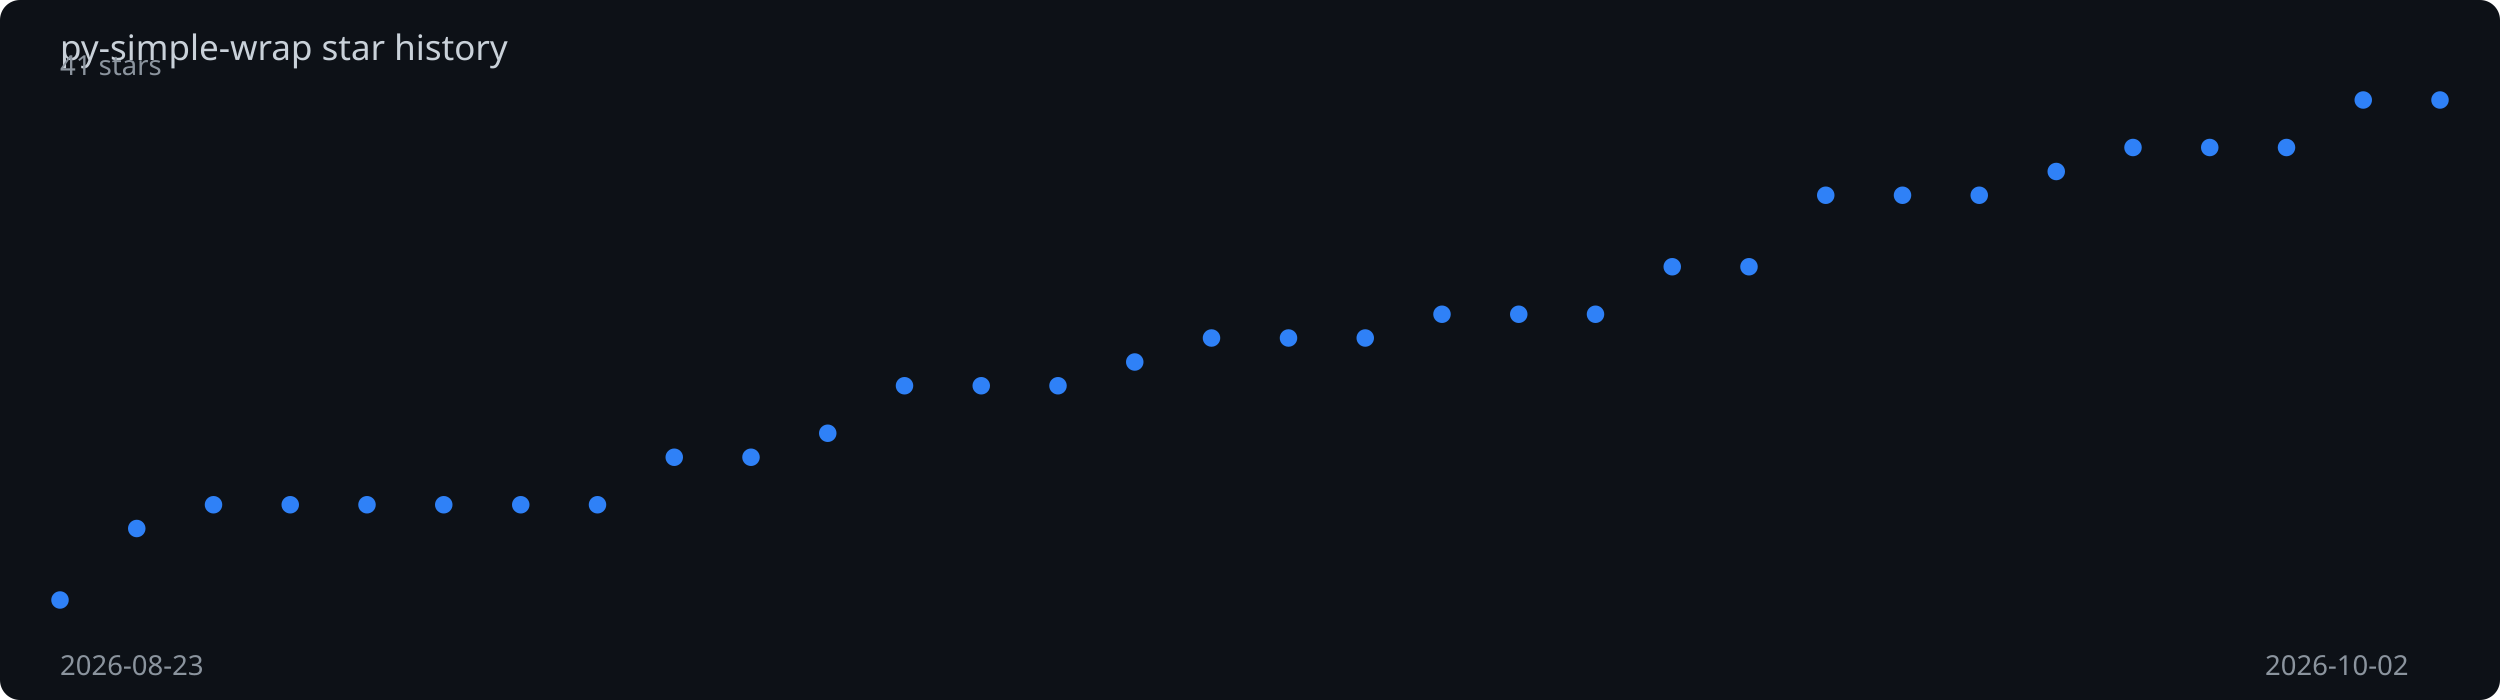
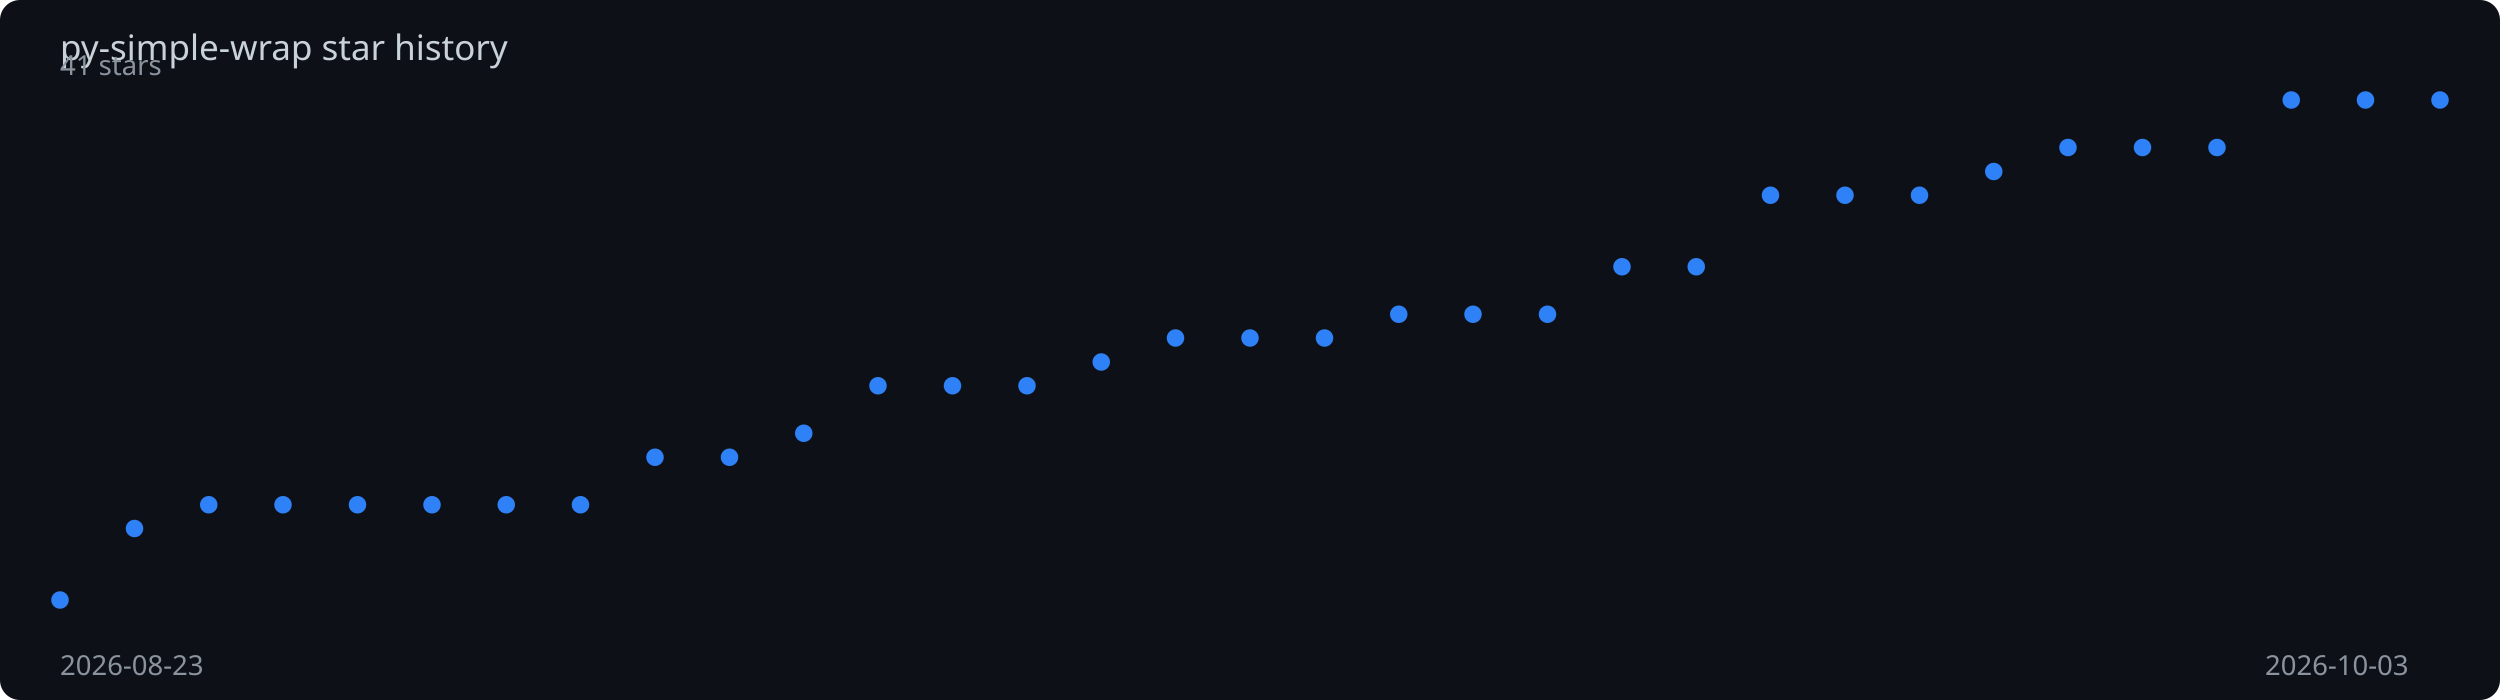
<svg xmlns="http://www.w3.org/2000/svg" viewBox="0 0 1000 280" width="100%" height="280">
  <rect width="1000" height="280" fill="#0d1117" rx="8" />
  <text x="24" y="24" fill="#c9d1d9" font-family="sans-serif" font-size="14">
    py-simple-wrap star history
  </text>
-   <polyline points="24.0,240.0 54.7,211.4 85.4,201.9 116.1,201.9 146.8,201.9 177.5,201.9 208.3,201.9 239.0,201.9 269.7,182.9 300.4,182.9 331.1,173.3 361.8,154.3 392.5,154.3 423.2,154.3 453.9,144.8 484.6,135.2 515.4,135.2 546.1,135.2 576.8,125.7 607.5,125.7 638.2,125.7 668.9,106.7 699.6,106.7 730.3,78.1 761.0,78.1 791.7,78.1 822.5,68.6 853.2,59.0 883.9,59.0 914.6,59.0 945.3,40.0 976.0,40.0" fill="none" stroke="#2f81f7" stroke-width="2" stroke-dasharray="1006.3" stroke-dashoffset="1006.3">
-     <animate attributeName="stroke-dashoffset" from="1006.3" to="0" dur="2s" fill="freeze" calcMode="spline" keySplines="0.4 0 0.2 1" />
+   <polyline points="24.0,240.0 53.8,211.4 83.5,201.9 113.2,201.9 143.0,201.9 172.8,201.9 202.5,201.9 232.2,201.9 262.0,182.9 291.8,182.9 321.5,173.3 351.2,154.3 381.0,154.3 410.8,154.3 440.5,144.8 470.2,135.2 500.0,135.2 529.8,135.2 559.5,125.7 589.2,125.7 619.0,125.7 648.8,106.7 678.5,106.7 708.2,78.1 738.0,78.1 767.8,78.1 797.5,68.6 827.2,59.0 857.0,59.0 886.8,59.0 916.5,40.0 946.2,40.0 976.0,40.0" fill="none" stroke="#2f81f7" stroke-width="2" stroke-dasharray="1007.7" stroke-dashoffset="1007.7">
+     <animate attributeName="stroke-dashoffset" from="1007.7" to="0" dur="2s" fill="freeze" calcMode="spline" keySplines="0.4 0 0.2 1" />
  </polyline>
  <circle cx="24.0" cy="240.0" r="3.5" fill="#2f81f7">
    <animate attributeName="opacity" from="0" to="1" begin="0.00s" dur="0.2s" fill="freeze" />
  </circle>
-   <circle cx="54.7" cy="211.4" r="3.5" fill="#2f81f7">
+   <circle cx="53.8" cy="211.4" r="3.5" fill="#2f81f7">
    <animate attributeName="opacity" from="0" to="1" begin="0.06s" dur="0.2s" fill="freeze" />
  </circle>
-   <circle cx="85.4" cy="201.9" r="3.5" fill="#2f81f7">
-     <animate attributeName="opacity" from="0" to="1" begin="0.13s" dur="0.2s" fill="freeze" />
+   <circle cx="83.5" cy="201.9" r="3.5" fill="#2f81f7">
+     <animate attributeName="opacity" from="0" to="1" begin="0.12s" dur="0.2s" fill="freeze" />
  </circle>
-   <circle cx="116.1" cy="201.9" r="3.5" fill="#2f81f7">
+   <circle cx="113.2" cy="201.9" r="3.5" fill="#2f81f7">
    <animate attributeName="opacity" from="0" to="1" begin="0.19s" dur="0.2s" fill="freeze" />
  </circle>
-   <circle cx="146.8" cy="201.9" r="3.5" fill="#2f81f7">
-     <animate attributeName="opacity" from="0" to="1" begin="0.26s" dur="0.2s" fill="freeze" />
+   <circle cx="143.0" cy="201.9" r="3.5" fill="#2f81f7">
+     <animate attributeName="opacity" from="0" to="1" begin="0.25s" dur="0.2s" fill="freeze" />
  </circle>
-   <circle cx="177.5" cy="201.9" r="3.5" fill="#2f81f7">
-     <animate attributeName="opacity" from="0" to="1" begin="0.32s" dur="0.2s" fill="freeze" />
+   <circle cx="172.8" cy="201.9" r="3.5" fill="#2f81f7">
+     <animate attributeName="opacity" from="0" to="1" begin="0.31s" dur="0.2s" fill="freeze" />
  </circle>
-   <circle cx="208.3" cy="201.9" r="3.5" fill="#2f81f7">
-     <animate attributeName="opacity" from="0" to="1" begin="0.39s" dur="0.2s" fill="freeze" />
+   <circle cx="202.5" cy="201.9" r="3.5" fill="#2f81f7">
+     <animate attributeName="opacity" from="0" to="1" begin="0.38s" dur="0.2s" fill="freeze" />
  </circle>
-   <circle cx="239.0" cy="201.9" r="3.5" fill="#2f81f7">
-     <animate attributeName="opacity" from="0" to="1" begin="0.45s" dur="0.2s" fill="freeze" />
+   <circle cx="232.2" cy="201.9" r="3.5" fill="#2f81f7">
+     <animate attributeName="opacity" from="0" to="1" begin="0.44s" dur="0.2s" fill="freeze" />
  </circle>
-   <circle cx="269.7" cy="182.9" r="3.5" fill="#2f81f7">
-     <animate attributeName="opacity" from="0" to="1" begin="0.52s" dur="0.2s" fill="freeze" />
+   <circle cx="262.0" cy="182.9" r="3.5" fill="#2f81f7">
+     <animate attributeName="opacity" from="0" to="1" begin="0.50s" dur="0.2s" fill="freeze" />
  </circle>
-   <circle cx="300.4" cy="182.9" r="3.5" fill="#2f81f7">
-     <animate attributeName="opacity" from="0" to="1" begin="0.58s" dur="0.2s" fill="freeze" />
+   <circle cx="291.8" cy="182.9" r="3.5" fill="#2f81f7">
+     <animate attributeName="opacity" from="0" to="1" begin="0.56s" dur="0.2s" fill="freeze" />
  </circle>
-   <circle cx="331.1" cy="173.3" r="3.5" fill="#2f81f7">
-     <animate attributeName="opacity" from="0" to="1" begin="0.65s" dur="0.2s" fill="freeze" />
+   <circle cx="321.5" cy="173.3" r="3.5" fill="#2f81f7">
+     <animate attributeName="opacity" from="0" to="1" begin="0.62s" dur="0.2s" fill="freeze" />
  </circle>
-   <circle cx="361.8" cy="154.3" r="3.5" fill="#2f81f7">
-     <animate attributeName="opacity" from="0" to="1" begin="0.71s" dur="0.2s" fill="freeze" />
+   <circle cx="351.2" cy="154.3" r="3.5" fill="#2f81f7">
+     <animate attributeName="opacity" from="0" to="1" begin="0.69s" dur="0.2s" fill="freeze" />
  </circle>
-   <circle cx="392.5" cy="154.3" r="3.5" fill="#2f81f7">
-     <animate attributeName="opacity" from="0" to="1" begin="0.77s" dur="0.2s" fill="freeze" />
+   <circle cx="381.0" cy="154.3" r="3.5" fill="#2f81f7">
+     <animate attributeName="opacity" from="0" to="1" begin="0.75s" dur="0.2s" fill="freeze" />
  </circle>
-   <circle cx="423.2" cy="154.3" r="3.5" fill="#2f81f7">
-     <animate attributeName="opacity" from="0" to="1" begin="0.84s" dur="0.2s" fill="freeze" />
+   <circle cx="410.8" cy="154.3" r="3.5" fill="#2f81f7">
+     <animate attributeName="opacity" from="0" to="1" begin="0.81s" dur="0.2s" fill="freeze" />
  </circle>
-   <circle cx="453.9" cy="144.8" r="3.5" fill="#2f81f7">
-     <animate attributeName="opacity" from="0" to="1" begin="0.90s" dur="0.2s" fill="freeze" />
+   <circle cx="440.5" cy="144.8" r="3.5" fill="#2f81f7">
+     <animate attributeName="opacity" from="0" to="1" begin="0.88s" dur="0.2s" fill="freeze" />
  </circle>
-   <circle cx="484.6" cy="135.2" r="3.5" fill="#2f81f7">
-     <animate attributeName="opacity" from="0" to="1" begin="0.97s" dur="0.2s" fill="freeze" />
+   <circle cx="470.2" cy="135.2" r="3.5" fill="#2f81f7">
+     <animate attributeName="opacity" from="0" to="1" begin="0.94s" dur="0.2s" fill="freeze" />
  </circle>
-   <circle cx="515.4" cy="135.2" r="3.5" fill="#2f81f7">
-     <animate attributeName="opacity" from="0" to="1" begin="1.03s" dur="0.2s" fill="freeze" />
+   <circle cx="500.0" cy="135.2" r="3.5" fill="#2f81f7">
+     <animate attributeName="opacity" from="0" to="1" begin="1.00s" dur="0.2s" fill="freeze" />
  </circle>
-   <circle cx="546.1" cy="135.2" r="3.5" fill="#2f81f7">
-     <animate attributeName="opacity" from="0" to="1" begin="1.10s" dur="0.2s" fill="freeze" />
+   <circle cx="529.8" cy="135.2" r="3.5" fill="#2f81f7">
+     <animate attributeName="opacity" from="0" to="1" begin="1.06s" dur="0.2s" fill="freeze" />
  </circle>
-   <circle cx="576.8" cy="125.7" r="3.5" fill="#2f81f7">
-     <animate attributeName="opacity" from="0" to="1" begin="1.16s" dur="0.2s" fill="freeze" />
+   <circle cx="559.5" cy="125.7" r="3.5" fill="#2f81f7">
+     <animate attributeName="opacity" from="0" to="1" begin="1.12s" dur="0.2s" fill="freeze" />
  </circle>
-   <circle cx="607.5" cy="125.7" r="3.5" fill="#2f81f7">
-     <animate attributeName="opacity" from="0" to="1" begin="1.23s" dur="0.2s" fill="freeze" />
+   <circle cx="589.2" cy="125.7" r="3.5" fill="#2f81f7">
+     <animate attributeName="opacity" from="0" to="1" begin="1.19s" dur="0.2s" fill="freeze" />
  </circle>
-   <circle cx="638.2" cy="125.7" r="3.5" fill="#2f81f7">
-     <animate attributeName="opacity" from="0" to="1" begin="1.29s" dur="0.2s" fill="freeze" />
+   <circle cx="619.0" cy="125.7" r="3.5" fill="#2f81f7">
+     <animate attributeName="opacity" from="0" to="1" begin="1.25s" dur="0.2s" fill="freeze" />
  </circle>
-   <circle cx="668.9" cy="106.7" r="3.5" fill="#2f81f7">
-     <animate attributeName="opacity" from="0" to="1" begin="1.35s" dur="0.2s" fill="freeze" />
+   <circle cx="648.8" cy="106.7" r="3.5" fill="#2f81f7">
+     <animate attributeName="opacity" from="0" to="1" begin="1.31s" dur="0.2s" fill="freeze" />
  </circle>
-   <circle cx="699.6" cy="106.7" r="3.5" fill="#2f81f7">
-     <animate attributeName="opacity" from="0" to="1" begin="1.42s" dur="0.2s" fill="freeze" />
+   <circle cx="678.5" cy="106.7" r="3.5" fill="#2f81f7">
+     <animate attributeName="opacity" from="0" to="1" begin="1.38s" dur="0.2s" fill="freeze" />
  </circle>
-   <circle cx="730.3" cy="78.1" r="3.5" fill="#2f81f7">
-     <animate attributeName="opacity" from="0" to="1" begin="1.48s" dur="0.2s" fill="freeze" />
+   <circle cx="708.2" cy="78.1" r="3.5" fill="#2f81f7">
+     <animate attributeName="opacity" from="0" to="1" begin="1.44s" dur="0.2s" fill="freeze" />
  </circle>
-   <circle cx="761.0" cy="78.1" r="3.5" fill="#2f81f7">
-     <animate attributeName="opacity" from="0" to="1" begin="1.55s" dur="0.2s" fill="freeze" />
+   <circle cx="738.0" cy="78.1" r="3.5" fill="#2f81f7">
+     <animate attributeName="opacity" from="0" to="1" begin="1.50s" dur="0.2s" fill="freeze" />
  </circle>
-   <circle cx="791.7" cy="78.1" r="3.5" fill="#2f81f7">
-     <animate attributeName="opacity" from="0" to="1" begin="1.61s" dur="0.2s" fill="freeze" />
+   <circle cx="767.8" cy="78.1" r="3.5" fill="#2f81f7">
+     <animate attributeName="opacity" from="0" to="1" begin="1.56s" dur="0.2s" fill="freeze" />
  </circle>
-   <circle cx="822.5" cy="68.6" r="3.5" fill="#2f81f7">
-     <animate attributeName="opacity" from="0" to="1" begin="1.68s" dur="0.2s" fill="freeze" />
+   <circle cx="797.5" cy="68.6" r="3.5" fill="#2f81f7">
+     <animate attributeName="opacity" from="0" to="1" begin="1.62s" dur="0.2s" fill="freeze" />
  </circle>
-   <circle cx="853.2" cy="59.0" r="3.5" fill="#2f81f7">
-     <animate attributeName="opacity" from="0" to="1" begin="1.74s" dur="0.2s" fill="freeze" />
+   <circle cx="827.2" cy="59.0" r="3.5" fill="#2f81f7">
+     <animate attributeName="opacity" from="0" to="1" begin="1.69s" dur="0.2s" fill="freeze" />
  </circle>
-   <circle cx="883.9" cy="59.0" r="3.5" fill="#2f81f7">
+   <circle cx="857.0" cy="59.0" r="3.5" fill="#2f81f7">
+     <animate attributeName="opacity" from="0" to="1" begin="1.75s" dur="0.2s" fill="freeze" />
+   </circle>
+   <circle cx="886.8" cy="59.0" r="3.5" fill="#2f81f7">
    <animate attributeName="opacity" from="0" to="1" begin="1.81s" dur="0.2s" fill="freeze" />
  </circle>
-   <circle cx="914.6" cy="59.0" r="3.5" fill="#2f81f7">
-     <animate attributeName="opacity" from="0" to="1" begin="1.87s" dur="0.2s" fill="freeze" />
+   <circle cx="916.5" cy="40.0" r="3.5" fill="#2f81f7">
+     <animate attributeName="opacity" from="0" to="1" begin="1.88s" dur="0.2s" fill="freeze" />
  </circle>
-   <circle cx="945.3" cy="40.0" r="3.5" fill="#2f81f7">
+   <circle cx="946.2" cy="40.0" r="3.5" fill="#2f81f7">
    <animate attributeName="opacity" from="0" to="1" begin="1.94s" dur="0.2s" fill="freeze" />
  </circle>
  <circle cx="976.0" cy="40.0" r="3.5" fill="#2f81f7">
    <animate attributeName="opacity" from="0" to="1" begin="2.00s" dur="0.2s" fill="freeze" />
  </circle>
  <text x="24" y="270" fill="#8b949e" font-family="sans-serif" font-size="11">2026-08-23</text>
-   <text x="906" y="270" fill="#8b949e" font-family="sans-serif" font-size="11">2026-10-02</text>
+   <text x="906" y="270" fill="#8b949e" font-family="sans-serif" font-size="11">2026-10-03</text>
  <text x="24" y="30" fill="#8b949e" font-family="sans-serif" font-size="11">41 stars</text>
</svg>
